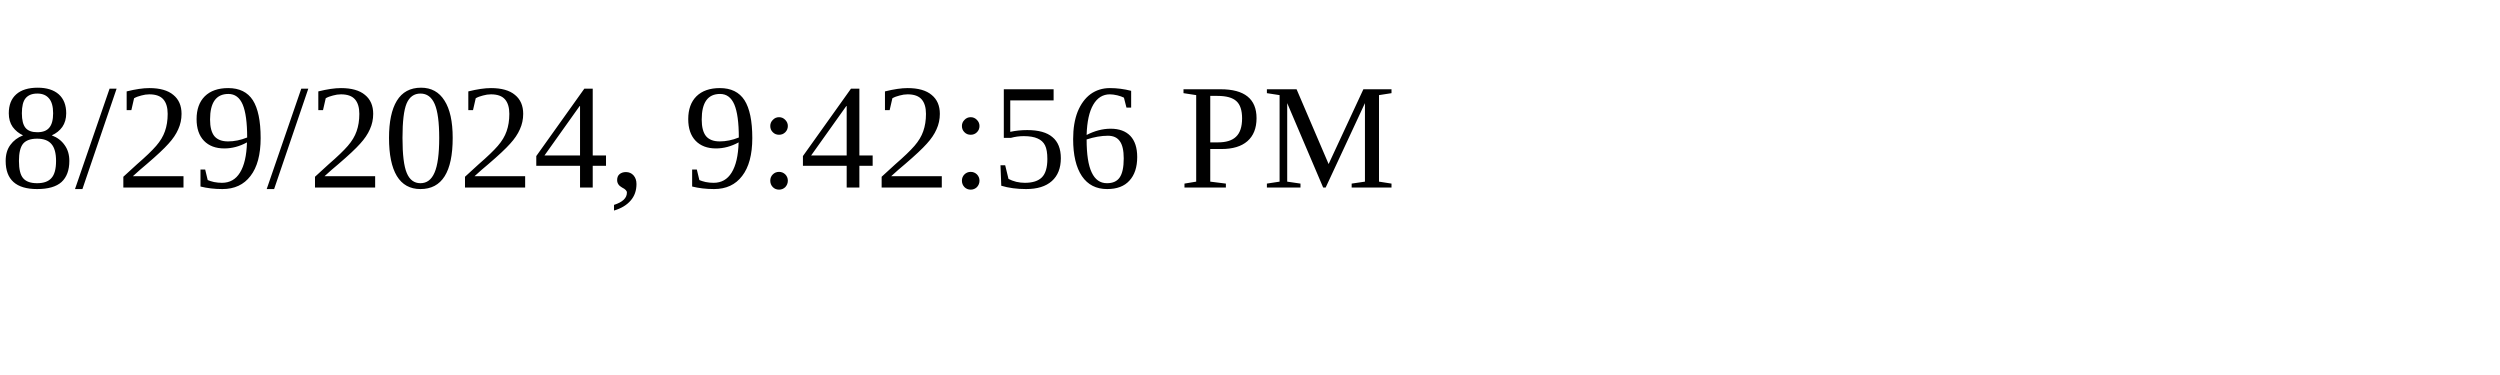
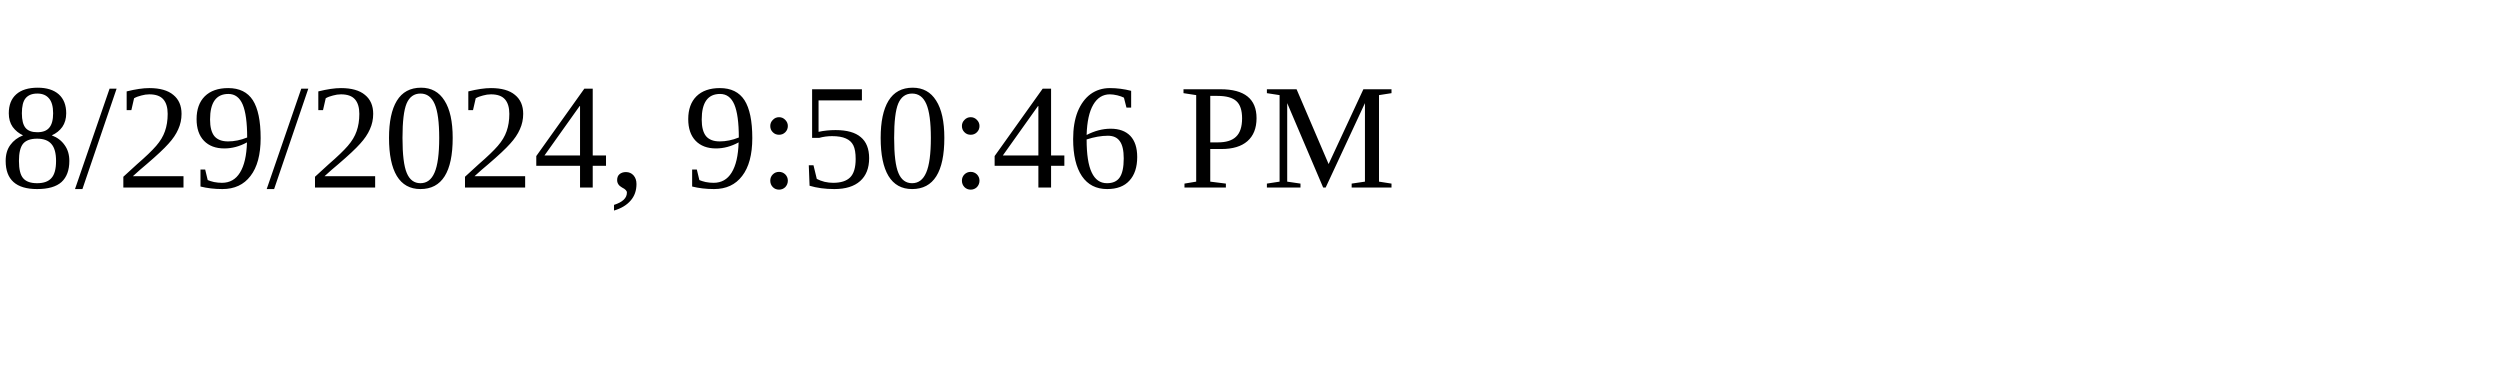
<svg xmlns="http://www.w3.org/2000/svg" height="30" width="200">
-   <text x="0" y="15">8/29/2024, 9:42:56 PM</text>
+   <text x="0" y="15">8/29/2024, 9:50:46 PM</text>
</svg>
